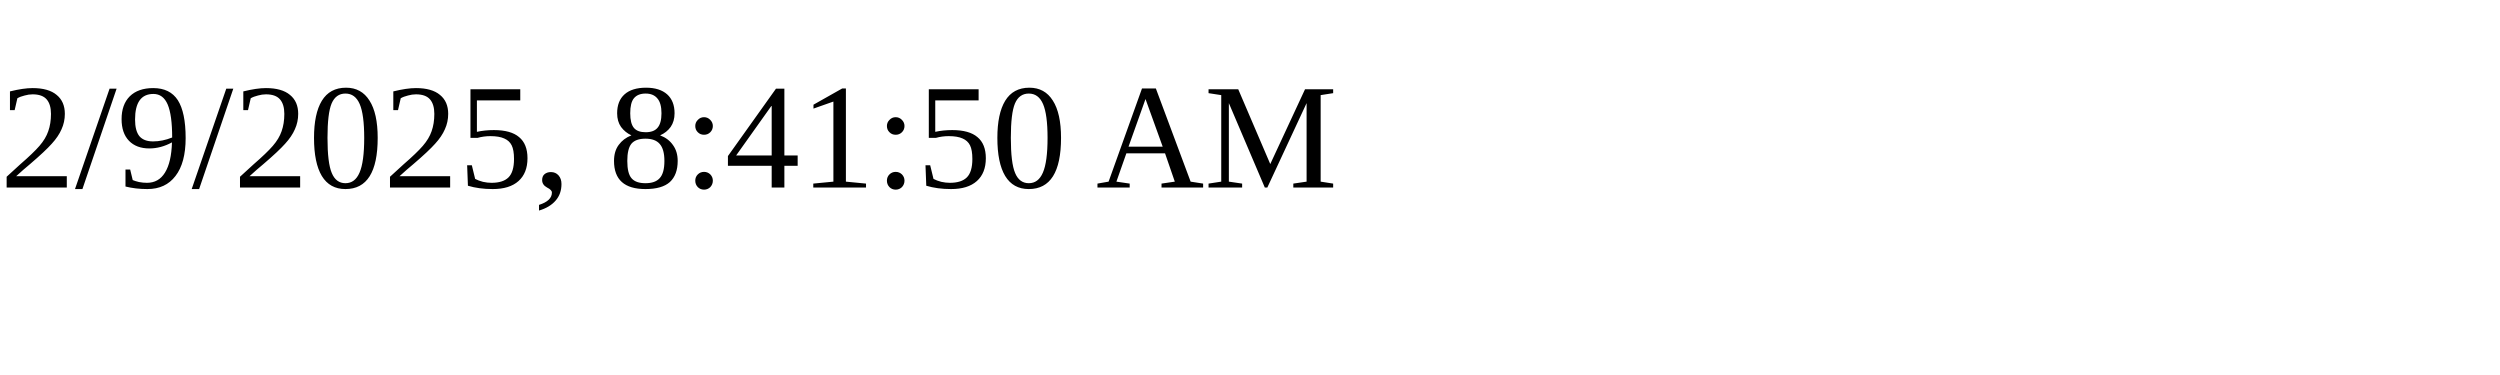
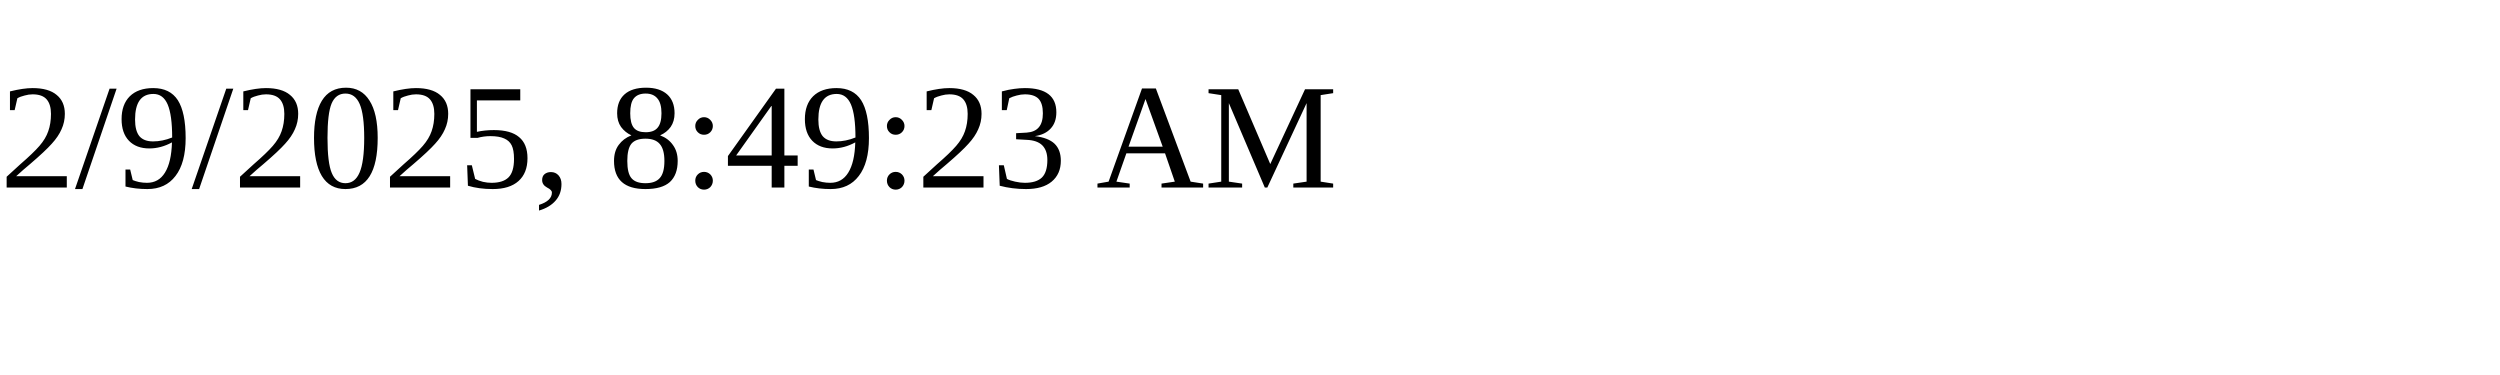
<svg xmlns="http://www.w3.org/2000/svg" height="30" width="200">
-   <text x="0" y="15">2/9/2025, 8:41:50 AM</text>
+   <text x="0" y="15">2/9/2025, 8:49:23 AM</text>
</svg>
